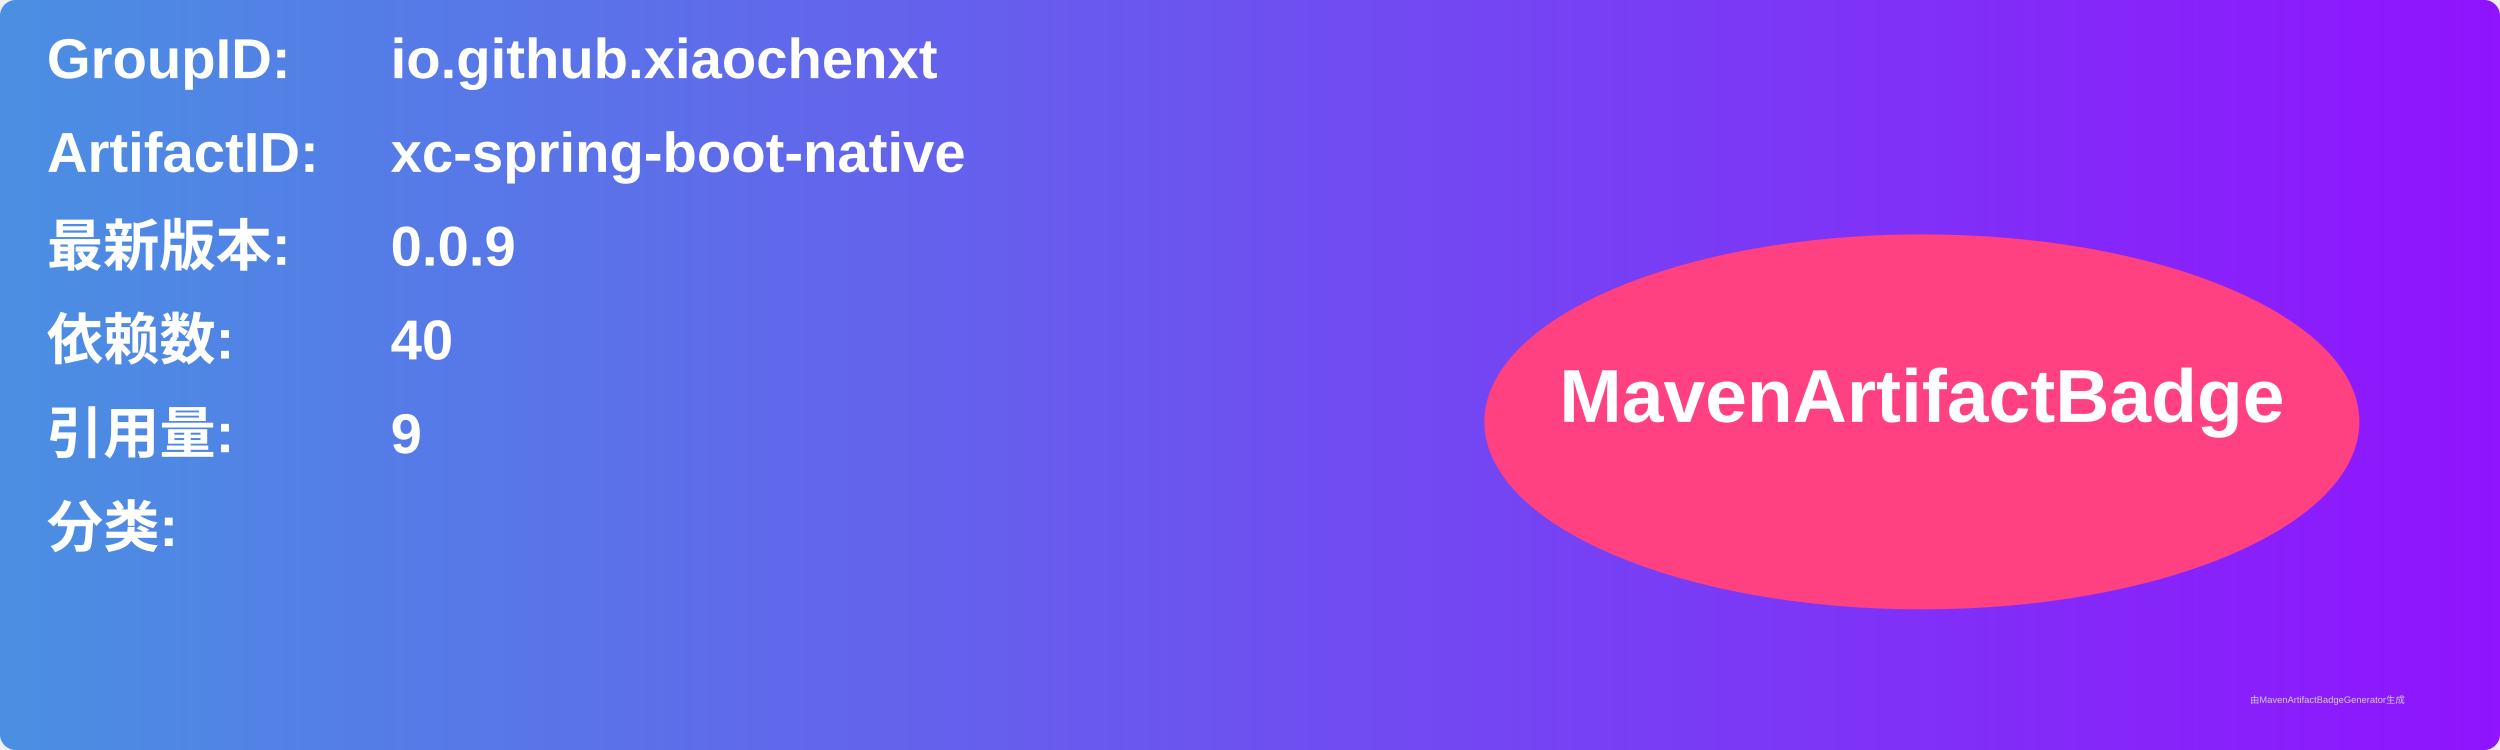
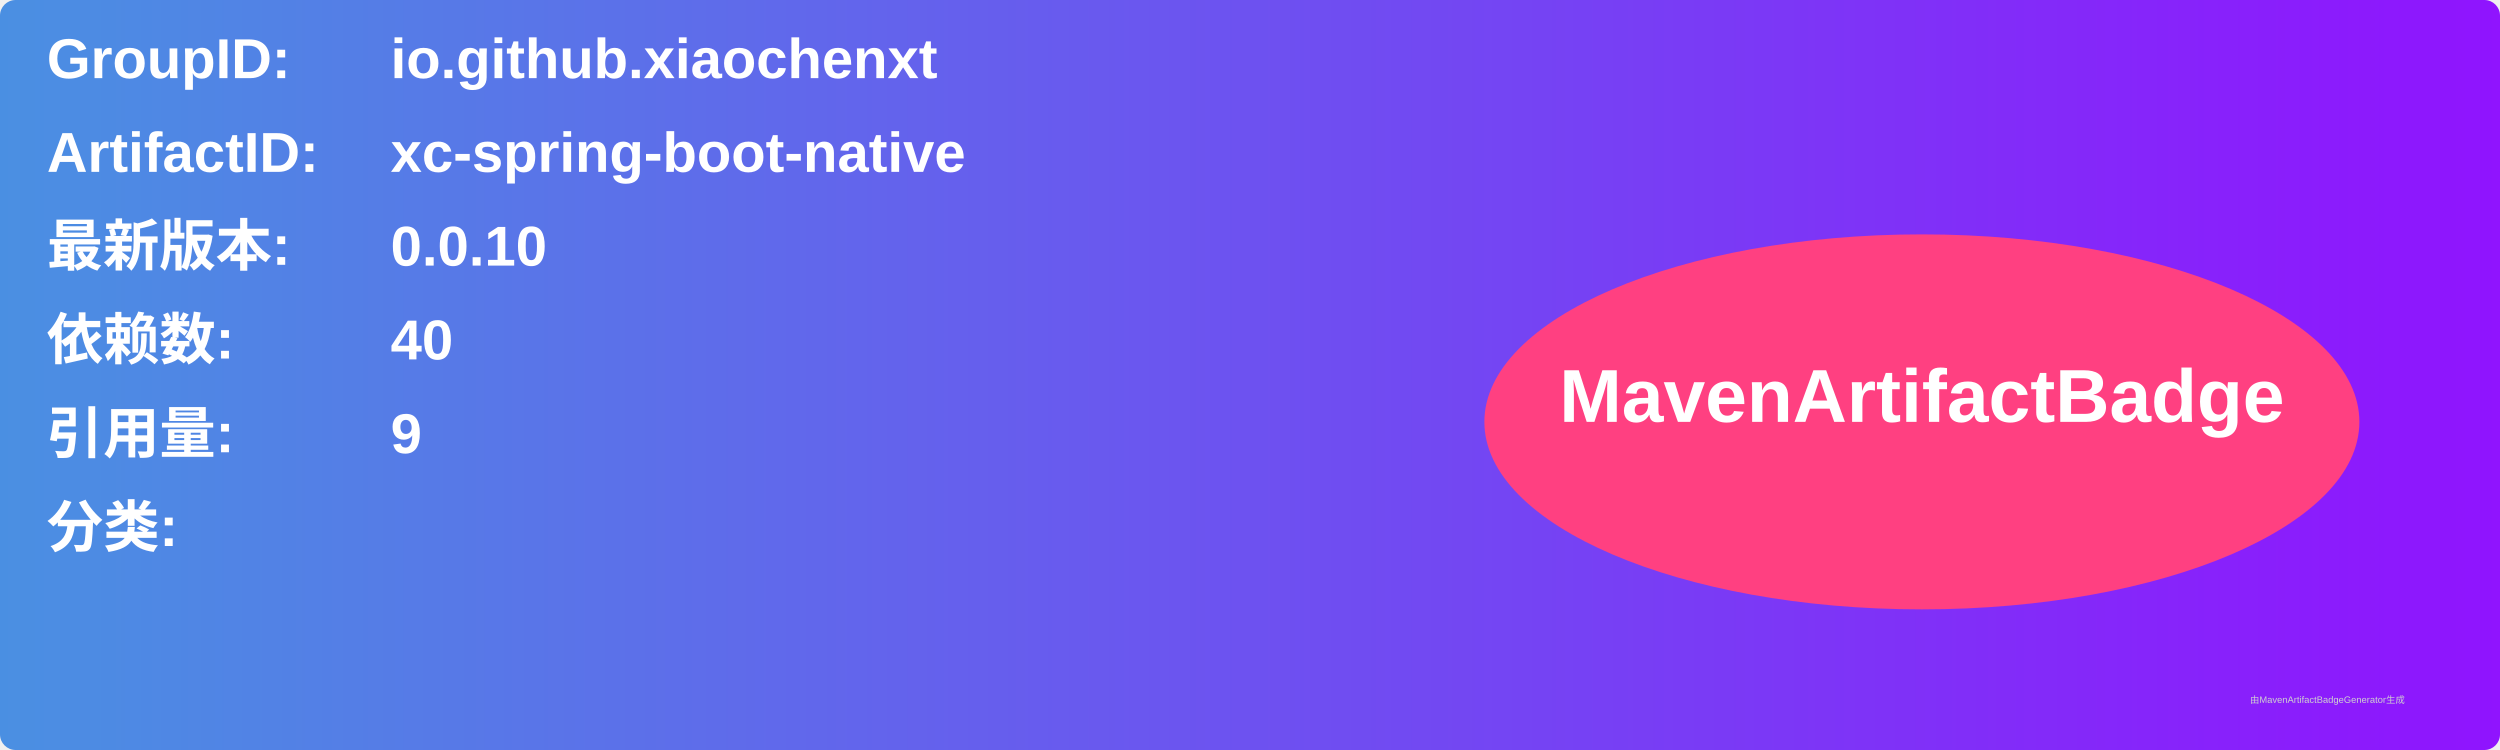
<svg xmlns="http://www.w3.org/2000/svg" width="800" height="240" viewBox="0 0 800 240">
  <linearGradient id="grad" x1="0%" y1="0%" x2="100%" y2="0%">
    <stop offset="0%" stop-color="#4a90e2" />
    <stop offset="100%" stop-color="#9013fe" />
  </linearGradient>
  <rect width="100%" height="100%" rx="5" ry="5" fill="url(#grad)" />
  <g transform="translate(15, 15)">
    <text x="0" y="10" font-family="Arial" font-size="18" fill="white" font-weight="bold" width="260">GroupID:</text>
    <text x="110" y="10" font-family="Arial" font-size="18" fill="white" font-weight="bold" width="460">io.github.xiaochenxt</text>
    <text x="0" y="40" font-family="Arial" font-size="18" fill="white" font-weight="bold" width="260">ArtifactID:</text>
    <text x="110" y="40" font-family="Arial" font-size="18" fill="white" font-weight="bold" width="460">xc-spring-boot-native</text>
    <text x="0" y="70" font-family="Arial" font-size="18" fill="white" font-weight="bold">最新版本:</text>
    <text x="110" y="70" font-family="Arial" font-size="18" fill="white" font-weight="bold">
-       <tspan font-weight="bold">0.0.9</tspan>
+       <tspan font-weight="bold">0.0.10</tspan>
    </text>
    <text x="0" y="100" font-family="Arial" font-size="18" fill="white" font-weight="bold">依赖数: </text>
    <text x="110" y="100" font-family="Arial" font-size="18" fill="white">
      <tspan font-weight="bold">40</tspan>
    </text>
    <text x="0" y="130" font-family="Arial" font-size="18" fill="white" font-weight="bold">引用量: </text>
    <text x="110" y="130" font-family="Arial" font-size="18" fill="white">
      <tspan font-weight="bold">9</tspan>
    </text>
    <text x="0" y="160" font-family="Arial" font-size="18" fill="white" font-weight="bold">分类:</text>
    <text x="10" y="190" font-family="Arial" font-size="10" fill="white">
      <tspan font-weight="bold" />
    </text>
    <ellipse cx="600" cy="120" rx="140" ry="60" fill="#ff4081" />
    <text x="600" y="120" text-anchor="middle" font-family="Arial" font-size="24" fill="white" font-weight="bold">MavenArtifactBadge</text>
  </g>
  <text x="720" y="225" font-family="Arial" font-size="3" fill="#d0d0d0">由MavenArtifactBadgeGenerator生成</text>
</svg>
